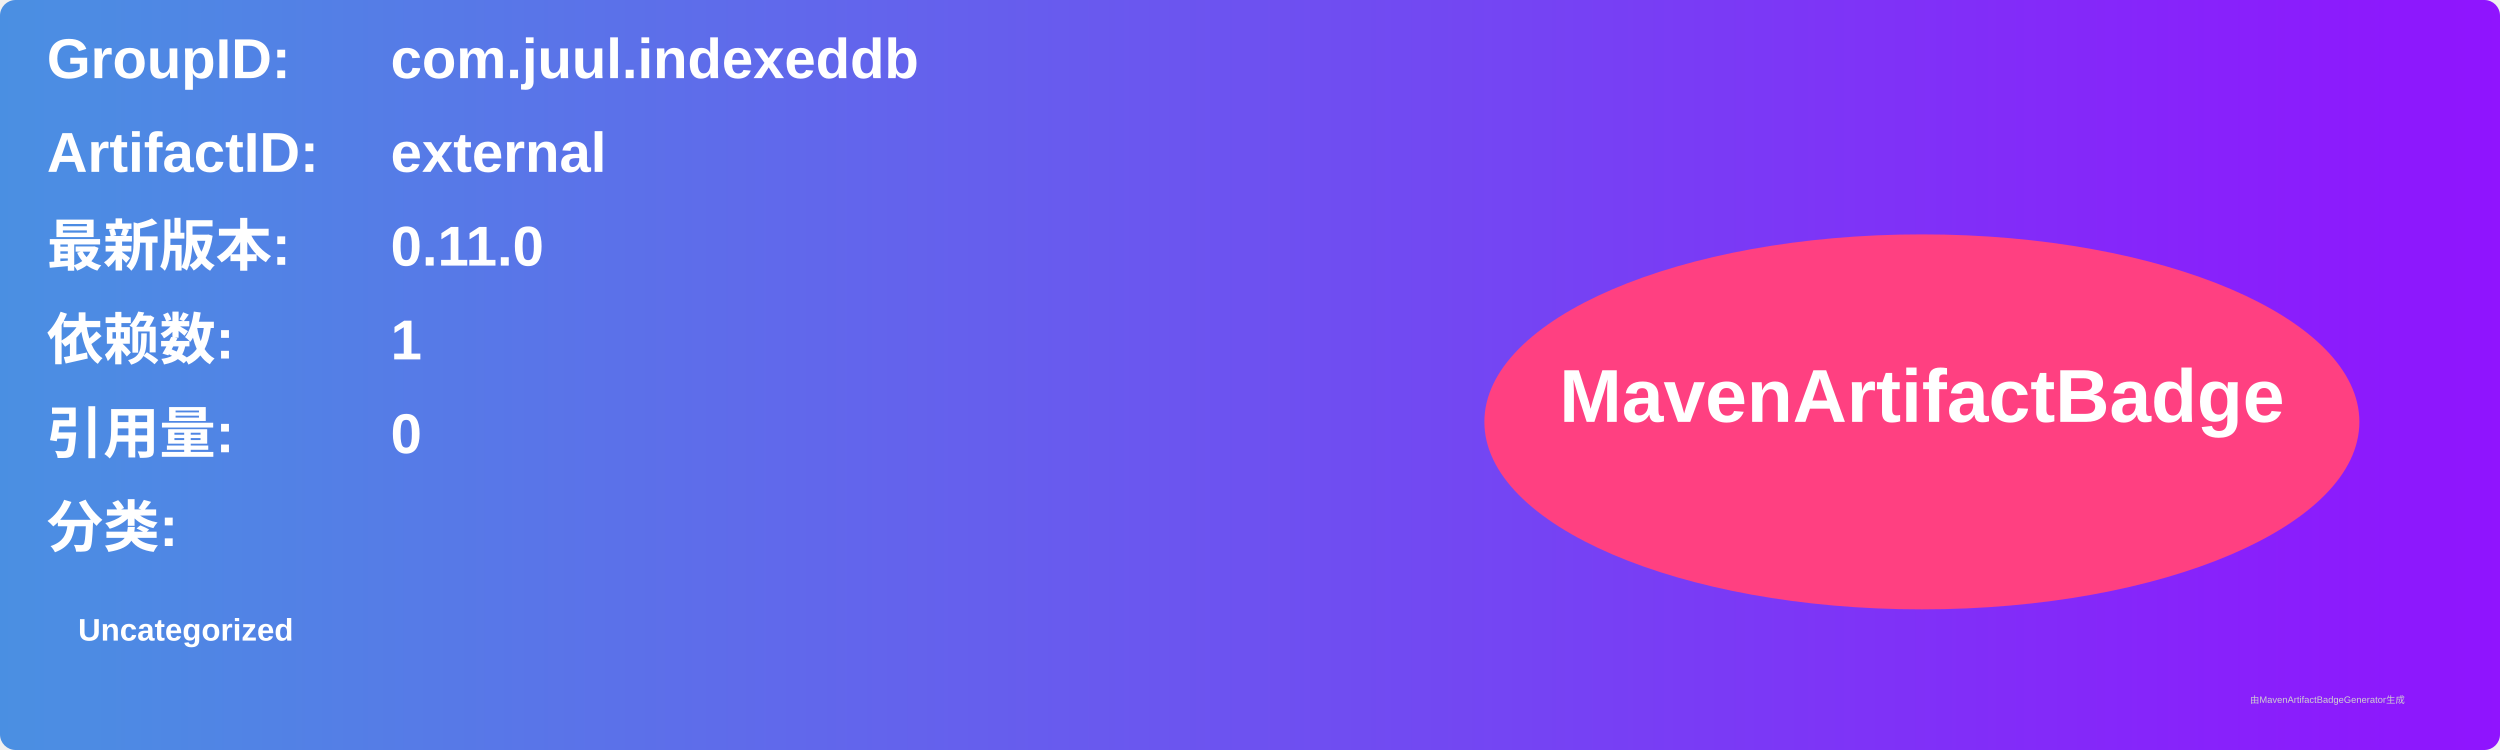
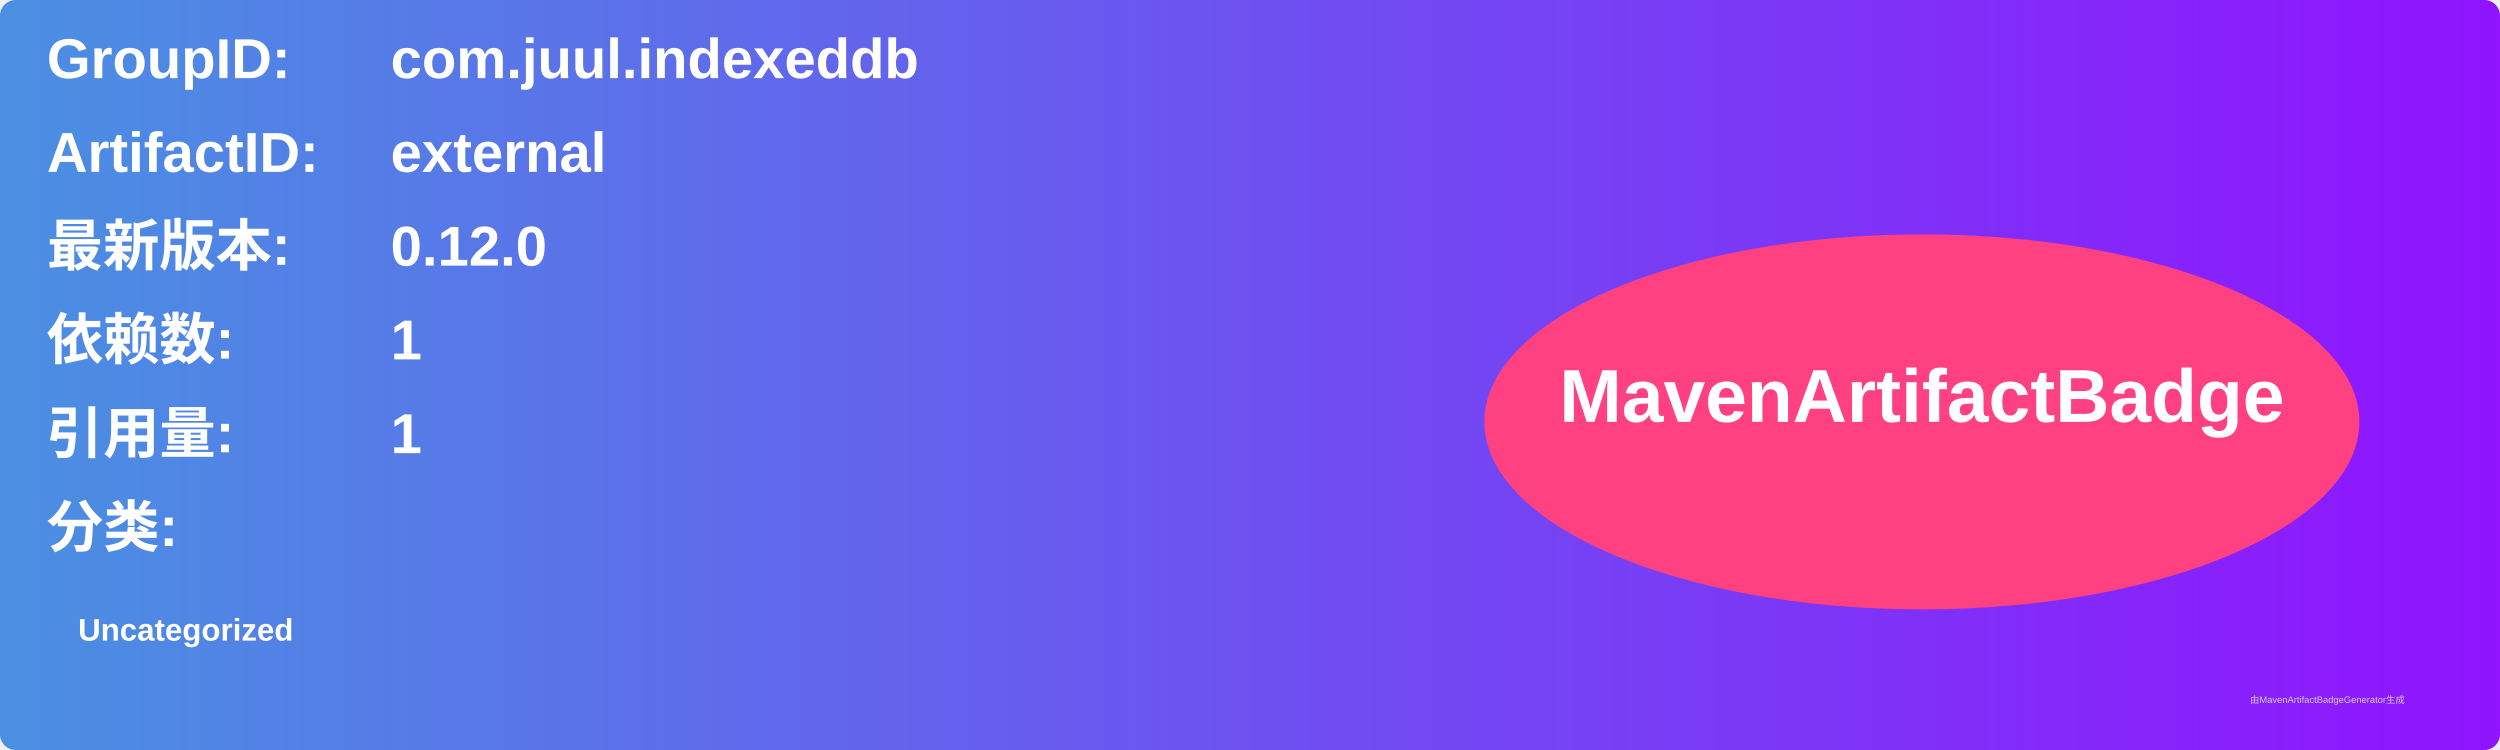
<svg xmlns="http://www.w3.org/2000/svg" width="800" height="240" viewBox="0 0 800 240">
  <linearGradient id="grad" x1="0%" y1="0%" x2="100%" y2="0%">
    <stop offset="0%" stop-color="#4a90e2" />
    <stop offset="100%" stop-color="#9013fe" />
  </linearGradient>
  <rect width="100%" height="100%" rx="5" ry="5" fill="url(#grad)" />
  <g transform="translate(15, 15)">
    <text x="0" y="10" font-family="Arial" font-size="18" fill="white" font-weight="bold" width="260">GroupID:</text>
    <text x="110" y="10" font-family="Arial" font-size="18" fill="white" font-weight="bold" width="460">com.juul.indexeddb</text>
    <text x="0" y="40" font-family="Arial" font-size="18" fill="white" font-weight="bold" width="260">ArtifactID:</text>
    <text x="110" y="40" font-family="Arial" font-size="18" fill="white" font-weight="bold" width="460">external</text>
    <text x="0" y="70" font-family="Arial" font-size="18" fill="white" font-weight="bold">最新版本:</text>
    <text x="110" y="70" font-family="Arial" font-size="18" fill="white" font-weight="bold">
-       <tspan font-weight="bold">0.11.0</tspan>
+       <tspan font-weight="bold">0.12.0</tspan>
    </text>
    <text x="0" y="100" font-family="Arial" font-size="18" fill="white" font-weight="bold">依赖数: </text>
    <text x="110" y="100" font-family="Arial" font-size="18" fill="white">
      <tspan font-weight="bold">1</tspan>
    </text>
    <text x="0" y="130" font-family="Arial" font-size="18" fill="white" font-weight="bold">引用量: </text>
    <text x="110" y="130" font-family="Arial" font-size="18" fill="white">
-       <tspan font-weight="bold">0</tspan>
+       <tspan font-weight="bold">1</tspan>
    </text>
    <text x="0" y="160" font-family="Arial" font-size="18" fill="white" font-weight="bold">分类:</text>
    <text x="10" y="190" font-family="Arial" font-size="10" fill="white">
      <tspan font-weight="bold">Uncategorized</tspan>
    </text>
    <ellipse cx="600" cy="120" rx="140" ry="60" fill="#ff4081" />
    <text x="600" y="120" text-anchor="middle" font-family="Arial" font-size="24" fill="white" font-weight="bold">MavenArtifactBadge</text>
  </g>
  <text x="720" y="225" font-family="Arial" font-size="3" fill="#d0d0d0">由MavenArtifactBadgeGenerator生成</text>
</svg>
